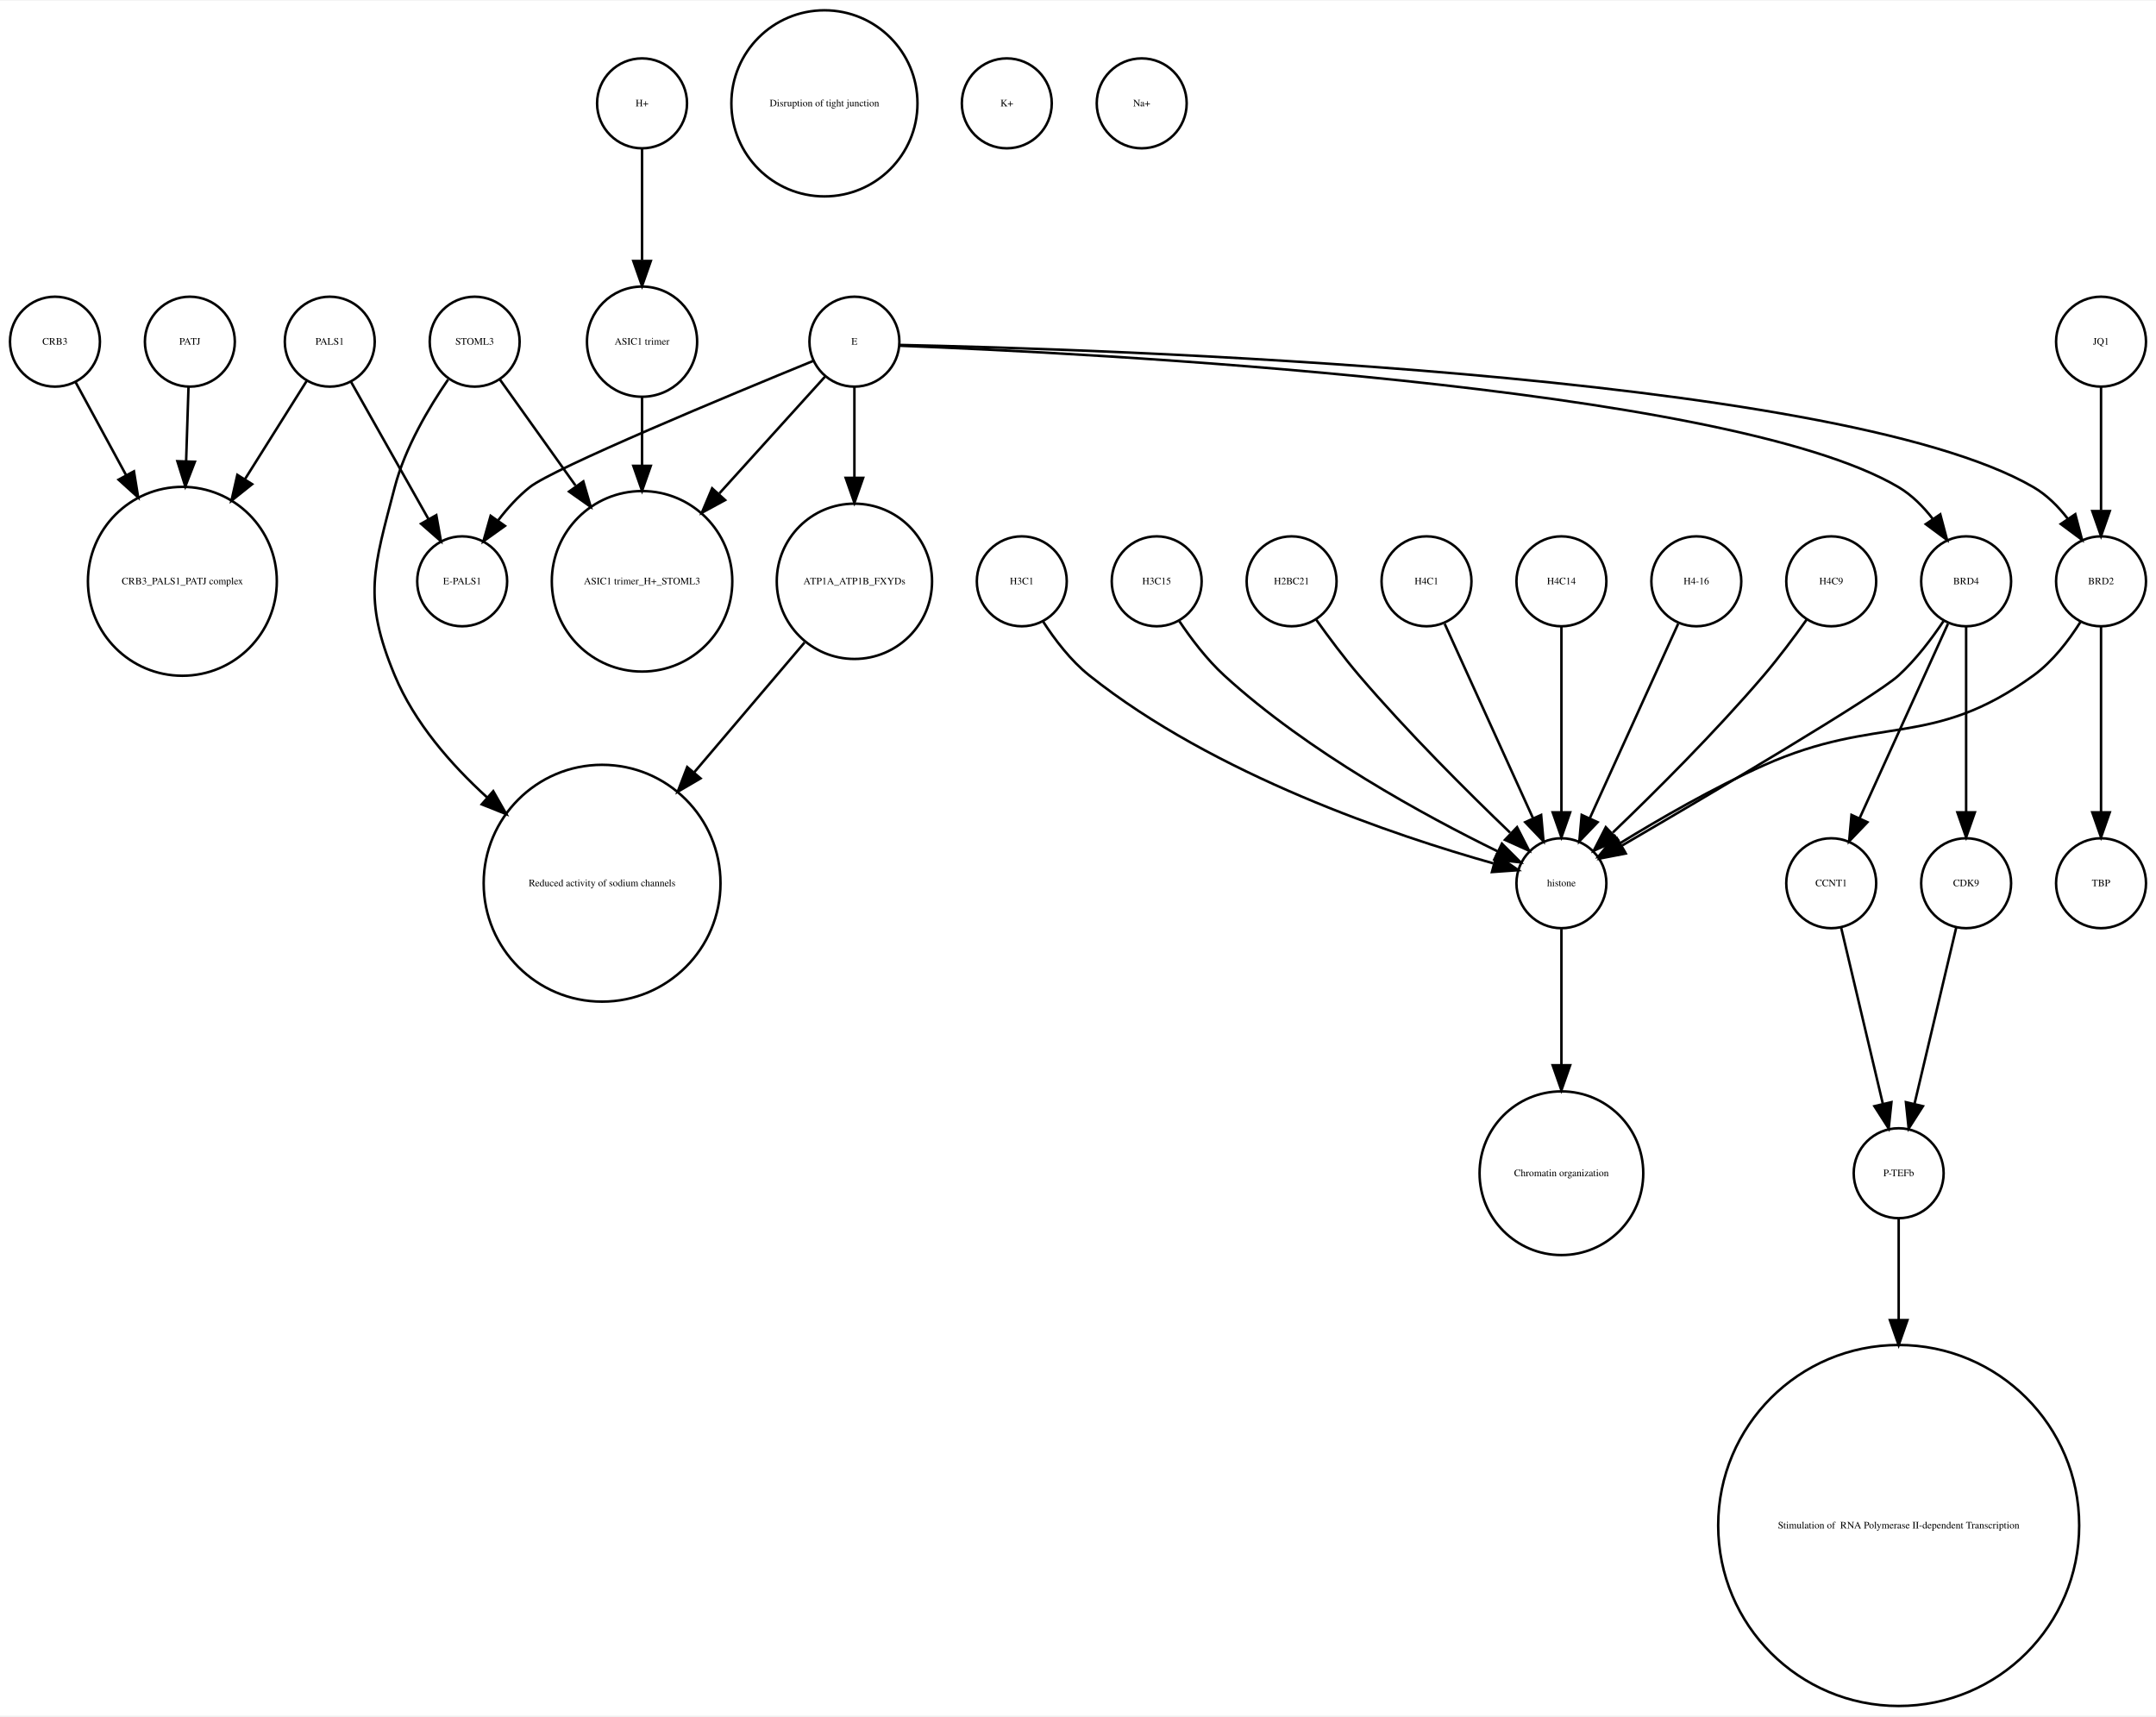
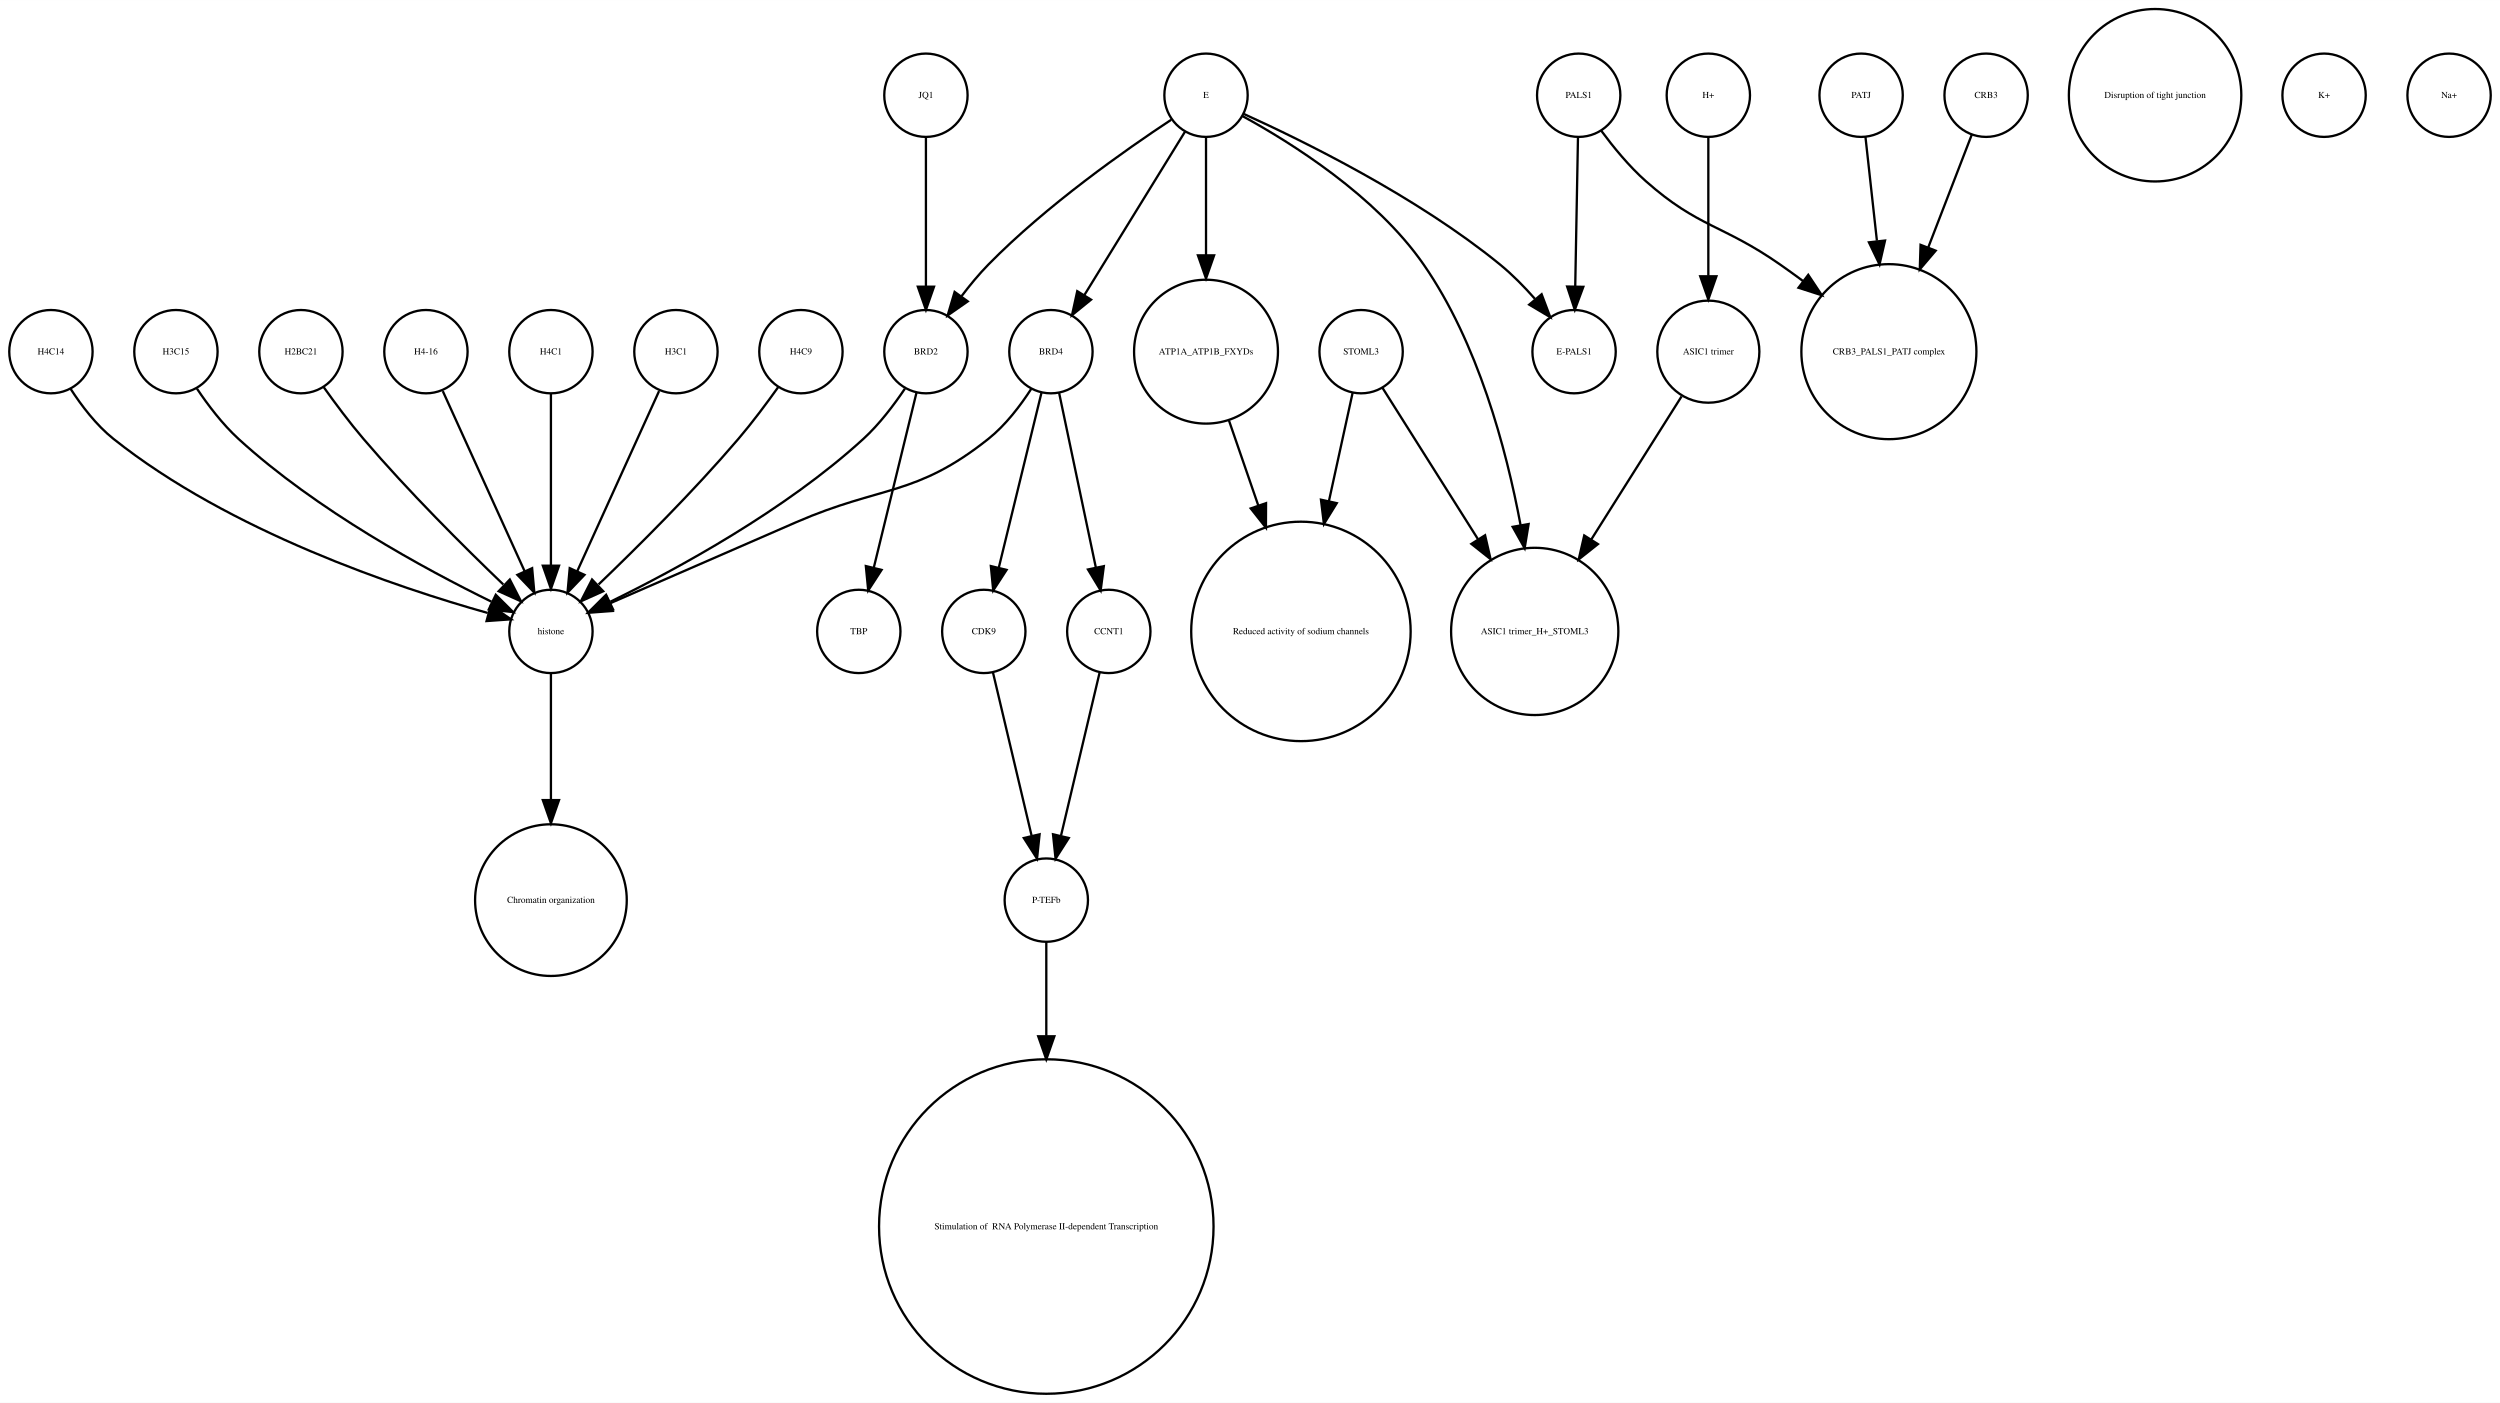
- <svg xmlns="http://www.w3.org/2000/svg" width="863pt" height="687pt" viewBox="0.00 0.00 863.00 686.51">
-   <g id="graph0" class="graph" transform="scale(1 1) rotate(0) translate(4 682.51)">
-     <polygon fill="white" stroke="none" points="-4,4 -4,-682.51 859,-682.51 859,4 -4,4" />
+ <svg xmlns="http://www.w3.org/2000/svg" width="1080pt" height="606pt" viewBox="0.00 0.00 1080.00 605.96">
+   <g id="graph0" class="graph" transform="scale(1 1) rotate(0) translate(4 601.963)">
+     <polygon fill="white" stroke="none" points="-4,4 -4,-601.963 1076,-601.963 1076,4 -4,4" />
    <g id="node1" class="node">
-       <ellipse fill="none" stroke="black" cx="181" cy="-450.063" rx="18" ry="18" />
-       <text text-anchor="middle" x="181" y="-448.863" font-family="Times,serif" font-size="4.00">E-PALS1</text>
+       <ellipse fill="none" stroke="black" cx="234" cy="-450.063" rx="18" ry="18" />
+       <text text-anchor="middle" x="234" y="-448.863" font-family="Times,serif" font-size="4.00">H4C1</text>
+     </g>
+     <g id="node28" class="node">
+       <ellipse fill="none" stroke="black" cx="234" cy="-329.21" rx="18" ry="18" />
+       <text text-anchor="middle" x="234" y="-328.01" font-family="Times,serif" font-size="4.00">histone</text>
+     </g>
+     <g id="edge1" class="edge">
+       <path fill="none" stroke="black" d="M234,-432.034C234,-412.64 234,-380.675 234,-357.731" />
+       <polygon fill="black" stroke="black" points="237.5,-357.594 234,-347.594 230.5,-357.594 237.5,-357.594" />
    </g>
    <g id="node2" class="node">
-       <ellipse fill="none" stroke="black" cx="756" cy="-72.125" rx="72.25" ry="72.25" />
-       <text text-anchor="middle" x="756" y="-70.925" font-family="Times,serif" font-size="4.00"> Stimulation of  RNA Polymerase II-dependent Transcription </text>
+       <ellipse fill="none" stroke="black" cx="234" cy="-213.13" rx="32.761" ry="32.761" />
+       <text text-anchor="middle" x="234" y="-211.93" font-family="Times,serif" font-size="4.00">Chromatin organization</text>
    </g>
    <g id="node3" class="node">
-       <ellipse fill="none" stroke="black" cx="405" cy="-450.063" rx="18" ry="18" />
-       <text text-anchor="middle" x="405" y="-448.863" font-family="Times,serif" font-size="4.00">H3C1</text>
+       <ellipse fill="none" stroke="black" cx="676" cy="-450.063" rx="18" ry="18" />
+       <text text-anchor="middle" x="676" y="-448.863" font-family="Times,serif" font-size="4.00">E-PALS1</text>
+     </g>
+     <g id="node4" class="node">
+       <ellipse fill="none" stroke="black" cx="288" cy="-450.063" rx="18" ry="18" />
+       <text text-anchor="middle" x="288" y="-448.863" font-family="Times,serif" font-size="4.00">H3C1</text>
+     </g>
+     <g id="edge2" class="edge">
+       <path fill="none" stroke="black" d="M280.717,-433.034C271.649,-413.075 256.056,-378.754 245.399,-355.299" />
+       <polygon fill="black" stroke="black" points="248.49,-353.642 241.167,-345.985 242.117,-356.537 248.49,-353.642" />
+     </g>
+     <g id="node5" class="node">
+       <ellipse fill="none" stroke="black" cx="450" cy="-450.063" rx="18" ry="18" />
+       <text text-anchor="middle" x="450" y="-448.863" font-family="Times,serif" font-size="4.00">BRD4</text>
+     </g>
+     <g id="node13" class="node">
+       <ellipse fill="none" stroke="black" cx="421" cy="-329.21" rx="18" ry="18" />
+       <text text-anchor="middle" x="421" y="-328.01" font-family="Times,serif" font-size="4.00">CDK9</text>
+     </g>
+     <g id="edge4" class="edge">
+       <path fill="none" stroke="black" d="M445.907,-432.286C441.114,-412.643 433.114,-379.859 427.477,-356.754" />
+       <polygon fill="black" stroke="black" points="430.843,-355.787 425.073,-346.901 424.043,-357.446 430.843,-355.787" />
+     </g>
+     <g id="node14" class="node">
+       <ellipse fill="none" stroke="black" cx="475" cy="-329.21" rx="18" ry="18" />
+       <text text-anchor="middle" x="475" y="-328.01" font-family="Times,serif" font-size="4.00">CCNT1</text>
+     </g>
+     <g id="edge5" class="edge">
+       <path fill="none" stroke="black" d="M453.529,-432.286C457.661,-412.643 464.557,-379.859 469.417,-356.754" />
+       <polygon fill="black" stroke="black" points="472.856,-357.408 471.489,-346.901 466.006,-355.967 472.856,-357.408" />
+     </g>
+     <g id="edge3" class="edge">
+       <path fill="none" stroke="black" d="M441.517,-434.023C436.815,-426.741 430.419,-418.318 423,-412.409 391.547,-387.359 376.875,-392.442 340,-376.409 312.505,-364.455 281.014,-350.725 259.548,-341.36" />
+       <polygon fill="black" stroke="black" points="260.724,-338.055 250.159,-337.263 257.924,-344.47 260.724,-338.055" />
+     </g>
+     <g id="node6" class="node">
+       <ellipse fill="none" stroke="black" cx="927" cy="-560.839" rx="37.247" ry="37.247" />
+       <text text-anchor="middle" x="927" y="-559.639" font-family="Times,serif" font-size="4.00">Disruption of tight junction</text>
+     </g>
+     <g id="node7" class="node">
+       <ellipse fill="none" stroke="black" cx="448" cy="-72.125" rx="72.25" ry="72.25" />
+       <text text-anchor="middle" x="448" y="-70.925" font-family="Times,serif" font-size="4.00"> Stimulation of  RNA Polymerase II-dependent Transcription </text>
+     </g>
+     <g id="node8" class="node">
+       <ellipse fill="none" stroke="black" cx="1000" cy="-560.839" rx="18" ry="18" />
+       <text text-anchor="middle" x="1000" y="-559.639" font-family="Times,serif" font-size="4.00">K+</text>
+     </g>
+     <g id="node9" class="node">
+       <ellipse fill="none" stroke="black" cx="812" cy="-450.063" rx="37.807" ry="37.807" />
+       <text text-anchor="middle" x="812" y="-448.863" font-family="Times,serif" font-size="4.00">CRB3_PALS1_PATJ complex</text>
    </g>
    <g id="node10" class="node">
-       <ellipse fill="none" stroke="black" cx="621" cy="-329.21" rx="18" ry="18" />
-       <text text-anchor="middle" x="621" y="-328.01" font-family="Times,serif" font-size="4.00">histone</text>
-     </g>
-     <g id="edge1" class="edge">
-       <path fill="none" stroke="black" d="M413.485,-434.026C418.188,-426.745 424.584,-418.322 432,-412.409 482.124,-372.447 554.656,-348.16 593.684,-337.181" />
-       <polygon fill="black" stroke="black" points="595.03,-340.442 603.757,-334.435 593.189,-333.688 595.03,-340.442" />
-     </g>
-     <g id="node4" class="node">
-       <ellipse fill="none" stroke="black" cx="69" cy="-450.063" rx="37.807" ry="37.807" />
-       <text text-anchor="middle" x="69" y="-448.863" font-family="Times,serif" font-size="4.00">CRB3_PALS1_PATJ complex</text>
-     </g>
-     <g id="node5" class="node">
-       <ellipse fill="none" stroke="black" cx="237" cy="-329.21" rx="47.4" ry="47.4" />
-       <text text-anchor="middle" x="237" y="-328.01" font-family="Times,serif" font-size="4.00">Reduced activity of sodium channels</text>
-     </g>
-     <g id="node6" class="node">
-       <ellipse fill="none" stroke="black" cx="837" cy="-545.99" rx="18" ry="18" />
-       <text text-anchor="middle" x="837" y="-544.79" font-family="Times,serif" font-size="4.00">JQ1</text>
+       <ellipse fill="none" stroke="black" cx="396" cy="-560.839" rx="18" ry="18" />
+       <text text-anchor="middle" x="396" y="-559.639" font-family="Times,serif" font-size="4.00">JQ1</text>
+     </g>
+     <g id="node27" class="node">
+       <ellipse fill="none" stroke="black" cx="396" cy="-450.063" rx="18" ry="18" />
+       <text text-anchor="middle" x="396" y="-448.863" font-family="Times,serif" font-size="4.00">BRD2</text>
+     </g>
+     <g id="edge6" class="edge">
+       <path fill="none" stroke="black" d="M396,-542.363C396,-525.054 396,-498.303 396,-478.224" />
+       <polygon fill="black" stroke="black" points="399.5,-478.138 396,-468.138 392.5,-478.138 399.5,-478.138" />
+     </g>
+     <g id="node11" class="node">
+       <ellipse fill="none" stroke="black" cx="342" cy="-450.063" rx="18" ry="18" />
+       <text text-anchor="middle" x="342" y="-448.863" font-family="Times,serif" font-size="4.00">H4C9</text>
+     </g>
+     <g id="edge7" class="edge">
+       <path fill="none" stroke="black" d="M332.199,-434.777C327.264,-427.845 321.054,-419.504 315,-412.409 295.664,-389.752 271.468,-365.688 254.578,-349.492" />
+       <polygon fill="black" stroke="black" points="256.585,-346.571 246.927,-342.215 251.76,-351.643 256.585,-346.571" />
+     </g>
+     <g id="node12" class="node">
+       <ellipse fill="none" stroke="black" cx="800" cy="-560.839" rx="18" ry="18" />
+       <text text-anchor="middle" x="800" y="-559.639" font-family="Times,serif" font-size="4.00">PATJ</text>
+     </g>
+     <g id="edge8" class="edge">
+       <path fill="none" stroke="black" d="M801.875,-542.843C803.205,-530.785 805.06,-513.975 806.819,-498.031" />
+       <polygon fill="black" stroke="black" points="810.336,-498.062 807.954,-487.738 803.379,-497.294 810.336,-498.062" />
+     </g>
+     <g id="node20" class="node">
+       <ellipse fill="none" stroke="black" cx="448" cy="-213.13" rx="18" ry="18" />
+       <text text-anchor="middle" x="448" y="-211.93" font-family="Times,serif" font-size="4.00">P-TEFb</text>
+     </g>
+     <g id="edge9" class="edge">
+       <path fill="none" stroke="black" d="M424.984,-311.377C429.371,-292.842 436.486,-262.781 441.645,-240.983" />
+       <polygon fill="black" stroke="black" points="445.102,-241.569 444,-231.032 438.291,-239.957 445.102,-241.569" />
+     </g>
+     <g id="edge10" class="edge">
+       <path fill="none" stroke="black" d="M471.016,-311.377C466.629,-292.842 459.514,-262.781 454.355,-240.983" />
+       <polygon fill="black" stroke="black" points="457.709,-239.957 452,-231.032 450.898,-241.569 457.709,-239.957" />
+     </g>
+     <g id="node15" class="node">
+       <ellipse fill="none" stroke="black" cx="734" cy="-560.839" rx="18" ry="18" />
+       <text text-anchor="middle" x="734" y="-559.639" font-family="Times,serif" font-size="4.00">H+</text>
+     </g>
+     <g id="node25" class="node">
+       <ellipse fill="none" stroke="black" cx="734" cy="-450.063" rx="22.05" ry="22.05" />
+       <text text-anchor="middle" x="734" y="-448.863" font-family="Times,serif" font-size="4.00">ASIC1 trimer</text>
+     </g>
+     <g id="edge11" class="edge">
+       <path fill="none" stroke="black" d="M734,-542.363C734,-526.35 734,-502.256 734,-482.839" />
+       <polygon fill="black" stroke="black" points="737.5,-482.615 734,-472.615 730.5,-482.615 737.5,-482.615" />
+     </g>
+     <g id="node16" class="node">
+       <ellipse fill="none" stroke="black" cx="517" cy="-450.063" rx="31.08" ry="31.08" />
+       <text text-anchor="middle" x="517" y="-448.863" font-family="Times,serif" font-size="4.00">ATP1A_ATP1B_FXYDs</text>
+     </g>
+     <g id="node21" class="node">
+       <ellipse fill="none" stroke="black" cx="558" cy="-329.21" rx="47.4" ry="47.4" />
+       <text text-anchor="middle" x="558" y="-328.01" font-family="Times,serif" font-size="4.00">Reduced activity of sodium channels</text>
+     </g>
+     <g id="edge12" class="edge">
+       <path fill="none" stroke="black" d="M526.925,-420.292C530.74,-409.233 535.227,-396.224 539.588,-383.584" />
+       <polygon fill="black" stroke="black" points="542.932,-384.623 542.884,-374.029 536.314,-382.341 542.932,-384.623" />
+     </g>
+     <g id="node17" class="node">
+       <ellipse fill="none" stroke="black" cx="517" cy="-560.839" rx="18" ry="18" />
+       <text text-anchor="middle" x="517" y="-559.639" font-family="Times,serif" font-size="4.00">E</text>
+     </g>
+     <g id="edge15" class="edge">
+       <path fill="none" stroke="black" d="M533.324,-552.75C558.605,-541.309 608.059,-517.065 644,-487.716 649.324,-483.369 654.497,-478.081 659.077,-472.891" />
+       <polygon fill="black" stroke="black" points="661.98,-474.876 665.721,-464.964 656.615,-470.379 661.98,-474.876" />
+     </g>
+     <g id="edge13" class="edge">
+       <path fill="none" stroke="black" d="M507.964,-545.169C496.775,-527.004 477.58,-495.84 464.364,-474.383" />
+       <polygon fill="black" stroke="black" points="467.331,-472.527 459.107,-465.848 461.371,-476.198 467.331,-472.527" />
+     </g>
+     <g id="edge14" class="edge">
+       <path fill="none" stroke="black" d="M517,-542.363C517,-528.707 517,-509.175 517,-491.678" />
+       <polygon fill="black" stroke="black" points="520.5,-491.671 517,-481.671 513.5,-491.671 520.5,-491.671" />
+     </g>
+     <g id="node19" class="node">
+       <ellipse fill="none" stroke="black" cx="659" cy="-329.21" rx="36.125" ry="36.125" />
+       <text text-anchor="middle" x="659" y="-328.01" font-family="Times,serif" font-size="4.00">ASIC1 trimer_H+_STOML3</text>
+     </g>
+     <g id="edge17" class="edge">
+       <path fill="none" stroke="black" d="M532.76,-551.829C553.681,-540.402 590.377,-517.471 611,-487.716 634.391,-453.968 646.644,-408.504 652.895,-375.097" />
+       <polygon fill="black" stroke="black" points="656.36,-375.598 654.647,-365.143 649.466,-374.384 656.36,-375.598" />
+     </g>
+     <g id="edge16" class="edge">
+       <path fill="none" stroke="black" d="M501.958,-550.246C482.479,-537.406 448.059,-513.271 423,-487.716 418.919,-483.555 414.948,-478.749 411.363,-474.015" />
+       <polygon fill="black" stroke="black" points="414.075,-471.791 405.386,-465.728 408.397,-475.886 414.075,-471.791" />
+     </g>
+     <g id="node18" class="node">
+       <ellipse fill="none" stroke="black" cx="1054" cy="-560.839" rx="18" ry="18" />
+       <text text-anchor="middle" x="1054" y="-559.639" font-family="Times,serif" font-size="4.00">Na+</text>
+     </g>
+     <g id="edge18" class="edge">
+       <path fill="none" stroke="black" d="M448,-195.085C448,-184.44 448,-169.87 448,-154.501" />
+       <polygon fill="black" stroke="black" points="451.5,-154.32 448,-144.32 444.5,-154.32 451.5,-154.32" />
+     </g>
+     <g id="node22" class="node">
+       <ellipse fill="none" stroke="black" cx="18" cy="-450.063" rx="18" ry="18" />
+       <text text-anchor="middle" x="18" y="-448.863" font-family="Times,serif" font-size="4.00">H4C14</text>
+     </g>
+     <g id="edge19" class="edge">
+       <path fill="none" stroke="black" d="M26.485,-434.026C31.188,-426.745 37.584,-418.322 45,-412.409 95.124,-372.447 167.656,-348.16 206.684,-337.181" />
+       <polygon fill="black" stroke="black" points="208.03,-340.442 216.757,-334.435 206.189,-333.688 208.03,-340.442" />
+     </g>
+     <g id="node23" class="node">
+       <ellipse fill="none" stroke="black" cx="584" cy="-450.063" rx="18" ry="18" />
+       <text text-anchor="middle" x="584" y="-448.863" font-family="Times,serif" font-size="4.00">STOML3</text>
+     </g>
+     <g id="edge20" class="edge">
+       <path fill="none" stroke="black" d="M593.196,-434.489C603.418,-418.291 620.346,-391.464 634.473,-369.077" />
+       <polygon fill="black" stroke="black" points="637.552,-370.757 639.929,-360.432 631.632,-367.021 637.552,-370.757" />
+     </g>
+     <g id="edge21" class="edge">
+       <path fill="none" stroke="black" d="M580.33,-432.286C577.639,-419.984 573.82,-402.526 570.1,-385.521" />
+       <polygon fill="black" stroke="black" points="573.486,-384.624 567.93,-375.603 566.648,-386.12 573.486,-384.624" />
    </g>
    <g id="node24" class="node">
-       <ellipse fill="none" stroke="black" cx="837" cy="-450.063" rx="18" ry="18" />
-       <text text-anchor="middle" x="837" y="-448.863" font-family="Times,serif" font-size="4.00">BRD2</text>
-     </g>
-     <g id="edge2" class="edge">
-       <path fill="none" stroke="black" d="M837,-527.762C837,-513.993 837,-494.429 837,-478.507" />
-       <polygon fill="black" stroke="black" points="840.5,-478.181 837,-468.181 833.5,-478.181 840.5,-478.181" />
-     </g>
-     <g id="node7" class="node">
-       <ellipse fill="none" stroke="black" cx="72" cy="-545.99" rx="18" ry="18" />
-       <text text-anchor="middle" x="72" y="-544.79" font-family="Times,serif" font-size="4.00">PATJ</text>
-     </g>
-     <g id="edge3" class="edge">
-       <path fill="none" stroke="black" d="M71.45,-527.762C71.181,-519.334 70.842,-508.735 70.503,-498.13" />
-       <polygon fill="black" stroke="black" points="73.998,-497.913 70.181,-488.03 67.002,-498.136 73.998,-497.913" />
-     </g>
-     <g id="node8" class="node">
-       <ellipse fill="none" stroke="black" cx="459" cy="-450.063" rx="18" ry="18" />
-       <text text-anchor="middle" x="459" y="-448.863" font-family="Times,serif" font-size="4.00">H3C15</text>
-     </g>
-     <g id="edge4" class="edge">
-       <path fill="none" stroke="black" d="M468.083,-434.084C472.848,-426.987 479.122,-418.708 486,-412.409 519.672,-381.576 566.601,-356.1 595.331,-342.042" />
-       <polygon fill="black" stroke="black" points="597.18,-345.037 604.682,-337.555 594.152,-338.725 597.18,-345.037" />
-     </g>
-     <g id="node9" class="node">
-       <ellipse fill="none" stroke="black" cx="621" cy="-213.13" rx="32.761" ry="32.761" />
-       <text text-anchor="middle" x="621" y="-211.93" font-family="Times,serif" font-size="4.00">Chromatin organization</text>
-     </g>
-     <g id="edge5" class="edge">
-       <path fill="none" stroke="black" d="M621,-310.884C621,-296.474 621,-275.35 621,-256.514" />
-       <polygon fill="black" stroke="black" points="624.5,-256.342 621,-246.342 617.5,-256.342 624.5,-256.342" />
-     </g>
-     <g id="node11" class="node">
-       <ellipse fill="none" stroke="black" cx="756" cy="-213.13" rx="18" ry="18" />
-       <text text-anchor="middle" x="756" y="-211.93" font-family="Times,serif" font-size="4.00">P-TEFb</text>
-     </g>
-     <g id="edge6" class="edge">
-       <path fill="none" stroke="black" d="M756,-195.085C756,-184.44 756,-169.87 756,-154.501" />
-       <polygon fill="black" stroke="black" points="759.5,-154.32 756,-144.32 752.5,-154.32 759.5,-154.32" />
-     </g>
-     <g id="node12" class="node">
-       <ellipse fill="none" stroke="black" cx="513" cy="-450.063" rx="18" ry="18" />
-       <text text-anchor="middle" x="513" y="-448.863" font-family="Times,serif" font-size="4.00">H2BC21</text>
-     </g>
-     <g id="edge7" class="edge">
-       <path fill="none" stroke="black" d="M522.801,-434.777C527.736,-427.845 533.946,-419.504 540,-412.409 559.336,-389.752 583.532,-365.688 600.422,-349.492" />
-       <polygon fill="black" stroke="black" points="603.24,-351.643 608.073,-342.215 598.415,-346.571 603.24,-351.643" />
-     </g>
-     <g id="node13" class="node">
-       <ellipse fill="none" stroke="black" cx="729" cy="-329.21" rx="18" ry="18" />
-       <text text-anchor="middle" x="729" y="-328.01" font-family="Times,serif" font-size="4.00">CCNT1</text>
-     </g>
-     <g id="edge8" class="edge">
-       <path fill="none" stroke="black" d="M732.984,-311.377C737.371,-292.842 744.486,-262.781 749.645,-240.983" />
-       <polygon fill="black" stroke="black" points="753.102,-241.569 752,-231.032 746.291,-239.957 753.102,-241.569" />
-     </g>
-     <g id="node14" class="node">
-       <ellipse fill="none" stroke="black" cx="253" cy="-545.99" rx="22.05" ry="22.05" />
-       <text text-anchor="middle" x="253" y="-544.79" font-family="Times,serif" font-size="4.00">ASIC1 trimer</text>
-     </g>
-     <g id="node18" class="node">
-       <ellipse fill="none" stroke="black" cx="253" cy="-450.063" rx="36.125" ry="36.125" />
-       <text text-anchor="middle" x="253" y="-448.863" font-family="Times,serif" font-size="4.00">ASIC1 trimer_H+_STOML3</text>
-     </g>
-     <g id="edge9" class="edge">
-       <path fill="none" stroke="black" d="M253,-523.677C253,-515.568 253,-505.988 253,-496.491" />
-       <polygon fill="black" stroke="black" points="256.5,-496.293 253,-486.293 249.5,-496.293 256.5,-496.293" />
-     </g>
-     <g id="node15" class="node">
-       <ellipse fill="none" stroke="black" cx="567" cy="-450.063" rx="18" ry="18" />
-       <text text-anchor="middle" x="567" y="-448.863" font-family="Times,serif" font-size="4.00">H4C1</text>
-     </g>
-     <g id="edge10" class="edge">
-       <path fill="none" stroke="black" d="M574.283,-433.034C583.351,-413.075 598.944,-378.754 609.601,-355.299" />
-       <polygon fill="black" stroke="black" points="612.883,-356.537 613.833,-345.985 606.51,-353.642 612.883,-356.537" />
-     </g>
-     <g id="node16" class="node">
-       <ellipse fill="none" stroke="black" cx="621" cy="-450.063" rx="18" ry="18" />
-       <text text-anchor="middle" x="621" y="-448.863" font-family="Times,serif" font-size="4.00">H4C14</text>
-     </g>
-     <g id="edge11" class="edge">
-       <path fill="none" stroke="black" d="M621,-432.034C621,-412.64 621,-380.675 621,-357.731" />
-       <polygon fill="black" stroke="black" points="624.5,-357.594 621,-347.594 617.5,-357.594 624.5,-357.594" />
-     </g>
-     <g id="node17" class="node">
-       <ellipse fill="none" stroke="black" cx="837" cy="-329.21" rx="18" ry="18" />
-       <text text-anchor="middle" x="837" y="-328.01" font-family="Times,serif" font-size="4.00">TBP</text>
-     </g>
-     <g id="node19" class="node">
-       <ellipse fill="none" stroke="black" cx="128" cy="-545.99" rx="18" ry="18" />
-       <text text-anchor="middle" x="128" y="-544.79" font-family="Times,serif" font-size="4.00">PALS1</text>
-     </g>
-     <g id="edge13" class="edge">
-       <path fill="none" stroke="black" d="M136.515,-529.899C144.86,-515.11 157.711,-492.337 167.458,-475.062" />
-       <polygon fill="black" stroke="black" points="170.64,-476.546 172.506,-466.117 164.543,-473.106 170.64,-476.546" />
-     </g>
-     <g id="edge12" class="edge">
-       <path fill="none" stroke="black" d="M118.781,-530.314C112.125,-519.718 102.799,-504.871 94.016,-490.888" />
-       <polygon fill="black" stroke="black" points="96.929,-488.946 88.646,-482.339 91.001,-492.669 96.929,-488.946" />
-     </g>
-     <g id="node20" class="node">
-       <ellipse fill="none" stroke="black" cx="675" cy="-450.063" rx="18" ry="18" />
-       <text text-anchor="middle" x="675" y="-448.863" font-family="Times,serif" font-size="4.00">H4-16</text>
-     </g>
-     <g id="edge14" class="edge">
-       <path fill="none" stroke="black" d="M667.717,-433.034C658.649,-413.075 643.056,-378.754 632.399,-355.299" />
-       <polygon fill="black" stroke="black" points="635.49,-353.642 628.167,-345.985 629.117,-356.537 635.49,-353.642" />
-     </g>
-     <g id="node21" class="node">
-       <ellipse fill="none" stroke="black" cx="326" cy="-641.387" rx="37.247" ry="37.247" />
-       <text text-anchor="middle" x="326" y="-640.187" font-family="Times,serif" font-size="4.00">Disruption of tight junction</text>
-     </g>
-     <g id="node22" class="node">
-       <ellipse fill="none" stroke="black" cx="18" cy="-545.99" rx="18" ry="18" />
-       <text text-anchor="middle" x="18" y="-544.79" font-family="Times,serif" font-size="4.00">CRB3</text>
-     </g>
-     <g id="edge15" class="edge">
-       <path fill="none" stroke="black" d="M26.194,-529.899C31.685,-519.787 39.202,-505.942 46.406,-492.674" />
-       <polygon fill="black" stroke="black" points="49.619,-494.092 51.315,-483.634 43.467,-490.752 49.619,-494.092" />
-     </g>
-     <g id="node23" class="node">
-       <ellipse fill="none" stroke="black" cx="399" cy="-641.387" rx="18" ry="18" />
-       <text text-anchor="middle" x="399" y="-640.187" font-family="Times,serif" font-size="4.00">K+</text>
-     </g>
-     <g id="edge17" class="edge">
-       <path fill="none" stroke="black" d="M828.73,-433.744C824.082,-426.39 817.67,-417.988 810,-412.409 769.082,-382.649 748.198,-397.043 702,-376.409 681.859,-367.414 660.211,-354.906 644.366,-345.173" />
-       <polygon fill="black" stroke="black" points="646.101,-342.13 635.763,-339.811 642.398,-348.071 646.101,-342.13" />
-     </g>
-     <g id="edge16" class="edge">
-       <path fill="none" stroke="black" d="M837,-432.034C837,-412.64 837,-380.675 837,-357.731" />
-       <polygon fill="black" stroke="black" points="840.5,-357.594 837,-347.594 833.5,-357.594 840.5,-357.594" />
-     </g>
-     <g id="node25" class="node">
-       <ellipse fill="none" stroke="black" cx="729" cy="-450.063" rx="18" ry="18" />
-       <text text-anchor="middle" x="729" y="-448.863" font-family="Times,serif" font-size="4.00">H4C9</text>
-     </g>
-     <g id="edge18" class="edge">
-       <path fill="none" stroke="black" d="M719.199,-434.777C714.264,-427.845 708.054,-419.504 702,-412.409 682.664,-389.752 658.468,-365.688 641.578,-349.492" />
-       <polygon fill="black" stroke="black" points="643.585,-346.571 633.927,-342.215 638.76,-351.643 643.585,-346.571" />
+       <ellipse fill="none" stroke="black" cx="72" cy="-450.063" rx="18" ry="18" />
+       <text text-anchor="middle" x="72" y="-448.863" font-family="Times,serif" font-size="4.00">H3C15</text>
+     </g>
+     <g id="edge22" class="edge">
+       <path fill="none" stroke="black" d="M81.083,-434.084C85.848,-426.987 92.122,-418.708 99,-412.409 132.672,-381.576 179.601,-356.1 208.331,-342.042" />
+       <polygon fill="black" stroke="black" points="210.18,-345.037 217.682,-337.555 207.152,-338.725 210.18,-345.037" />
+     </g>
+     <g id="edge23" class="edge">
+       <path fill="none" stroke="black" d="M722.446,-430.753C712.091,-414.344 696.56,-389.731 683.456,-368.965" />
+       <polygon fill="black" stroke="black" points="686.307,-366.925 678.01,-360.336 680.387,-370.661 686.307,-366.925" />
    </g>
    <g id="node26" class="node">
-       <ellipse fill="none" stroke="black" cx="453" cy="-641.387" rx="18" ry="18" />
-       <text text-anchor="middle" x="453" y="-640.187" font-family="Times,serif" font-size="4.00">Na+</text>
-     </g>
-     <g id="node27" class="node">
-       <ellipse fill="none" stroke="black" cx="338" cy="-450.063" rx="31.08" ry="31.08" />
-       <text text-anchor="middle" x="338" y="-448.863" font-family="Times,serif" font-size="4.00">ATP1A_ATP1B_FXYDs</text>
-     </g>
-     <g id="edge19" class="edge">
-       <path fill="none" stroke="black" d="M318.046,-425.581C305.482,-410.798 288.879,-391.26 273.973,-373.719" />
-       <polygon fill="black" stroke="black" points="276.407,-371.178 267.265,-365.825 271.073,-375.711 276.407,-371.178" />
-     </g>
-     <g id="node28" class="node">
-       <ellipse fill="none" stroke="black" cx="186" cy="-545.99" rx="18" ry="18" />
-       <text text-anchor="middle" x="186" y="-544.79" font-family="Times,serif" font-size="4.00">STOML3</text>
-     </g>
-     <g id="edge20" class="edge">
-       <path fill="none" stroke="black" d="M175.358,-530.809C167.742,-519.727 158.133,-503.589 154,-487.716 145.565,-455.327 141.117,-443.3 154,-412.409 161.844,-393.601 176.318,-376.893 191.009,-363.535" />
-       <polygon fill="black" stroke="black" points="193.431,-366.067 198.677,-356.862 188.836,-360.787 193.431,-366.067" />
-     </g>
-     <g id="edge21" class="edge">
-       <path fill="none" stroke="black" d="M196.176,-530.725C204.193,-519.485 215.75,-503.284 226.35,-488.424" />
-       <polygon fill="black" stroke="black" points="229.489,-490.05 232.447,-479.877 223.79,-485.985 229.489,-490.05" />
+       <ellipse fill="none" stroke="black" cx="367" cy="-329.21" rx="18" ry="18" />
+       <text text-anchor="middle" x="367" y="-328.01" font-family="Times,serif" font-size="4.00">TBP</text>
+     </g>
+     <g id="edge24" class="edge">
+       <path fill="none" stroke="black" d="M391.907,-432.286C387.114,-412.643 379.114,-379.859 373.477,-356.754" />
+       <polygon fill="black" stroke="black" points="376.843,-355.787 371.073,-346.901 370.043,-357.446 376.843,-355.787" />
+     </g>
+     <g id="edge25" class="edge">
+       <path fill="none" stroke="black" d="M386.917,-434.084C382.152,-426.987 375.878,-418.708 369,-412.409 335.328,-381.576 288.399,-356.1 259.669,-342.042" />
+       <polygon fill="black" stroke="black" points="260.848,-338.725 250.318,-337.555 257.82,-345.037 260.848,-338.725" />
+     </g>
+     <g id="edge26" class="edge">
+       <path fill="none" stroke="black" d="M234,-310.884C234,-296.474 234,-275.35 234,-256.514" />
+       <polygon fill="black" stroke="black" points="237.5,-256.342 234,-246.342 230.5,-256.342 237.5,-256.342" />
    </g>
    <g id="node29" class="node">
-       <ellipse fill="none" stroke="black" cx="783" cy="-329.21" rx="18" ry="18" />
-       <text text-anchor="middle" x="783" y="-328.01" font-family="Times,serif" font-size="4.00">CDK9</text>
-     </g>
-     <g id="edge22" class="edge">
-       <path fill="none" stroke="black" d="M779.016,-311.377C774.629,-292.842 767.514,-262.781 762.355,-240.983" />
-       <polygon fill="black" stroke="black" points="765.709,-239.957 760,-231.032 758.898,-241.569 765.709,-239.957" />
+       <ellipse fill="none" stroke="black" cx="126" cy="-450.063" rx="18" ry="18" />
+       <text text-anchor="middle" x="126" y="-448.863" font-family="Times,serif" font-size="4.00">H2BC21</text>
+     </g>
+     <g id="edge27" class="edge">
+       <path fill="none" stroke="black" d="M135.801,-434.777C140.736,-427.845 146.946,-419.504 153,-412.409 172.336,-389.752 196.532,-365.688 213.422,-349.492" />
+       <polygon fill="black" stroke="black" points="216.24,-351.643 221.073,-342.215 211.415,-346.571 216.24,-351.643" />
    </g>
    <g id="node30" class="node">
-       <ellipse fill="none" stroke="black" cx="253" cy="-641.387" rx="18" ry="18" />
-       <text text-anchor="middle" x="253" y="-640.187" font-family="Times,serif" font-size="4.00">H+</text>
-     </g>
-     <g id="edge23" class="edge">
-       <path fill="none" stroke="black" d="M253,-623.257C253,-610.798 253,-593.57 253,-578.639" />
-       <polygon fill="black" stroke="black" points="256.5,-578.275 253,-568.275 249.5,-578.275 256.5,-578.275" />
+       <ellipse fill="none" stroke="black" cx="678" cy="-560.839" rx="18" ry="18" />
+       <text text-anchor="middle" x="678" y="-559.639" font-family="Times,serif" font-size="4.00">PALS1</text>
+     </g>
+     <g id="edge28" class="edge">
+       <path fill="none" stroke="black" d="M677.679,-542.363C677.36,-525.054 676.869,-498.303 676.499,-478.224" />
+       <polygon fill="black" stroke="black" points="679.997,-478.072 676.314,-468.138 672.998,-478.2 679.997,-478.072" />
+     </g>
+     <g id="edge29" class="edge">
+       <path fill="none" stroke="black" d="M687.741,-545.505C692.952,-538.453 699.776,-530.116 707,-523.716 729.711,-503.599 740.113,-505.07 765,-487.716 768.249,-485.451 771.578,-483.043 774.889,-480.586" />
+       <polygon fill="black" stroke="black" points="777.163,-483.255 783.03,-474.432 772.942,-477.671 777.163,-483.255" />
    </g>
    <g id="node31" class="node">
-       <ellipse fill="none" stroke="black" cx="783" cy="-450.063" rx="18" ry="18" />
-       <text text-anchor="middle" x="783" y="-448.863" font-family="Times,serif" font-size="4.00">BRD4</text>
-     </g>
-     <g id="edge24" class="edge">
-       <path fill="none" stroke="black" d="M773.917,-434.084C769.152,-426.987 762.878,-418.708 756,-412.409 746.734,-403.925 681.639,-365.514 645.333,-344.335" />
-       <polygon fill="black" stroke="black" points="646.753,-341.112 636.35,-339.104 643.23,-347.161 646.753,-341.112" />
-     </g>
-     <g id="edge26" class="edge">
-       <path fill="none" stroke="black" d="M775.717,-433.034C766.649,-413.075 751.056,-378.754 740.399,-355.299" />
-       <polygon fill="black" stroke="black" points="743.49,-353.642 736.167,-345.985 737.117,-356.537 743.49,-353.642" />
-     </g>
-     <g id="edge25" class="edge">
-       <path fill="none" stroke="black" d="M783,-432.034C783,-412.64 783,-380.675 783,-357.731" />
-       <polygon fill="black" stroke="black" points="786.5,-357.594 783,-347.594 779.5,-357.594 786.5,-357.594" />
+       <ellipse fill="none" stroke="black" cx="854" cy="-560.839" rx="18" ry="18" />
+       <text text-anchor="middle" x="854" y="-559.639" font-family="Times,serif" font-size="4.00">CRB3</text>
+     </g>
+     <g id="edge30" class="edge">
+       <path fill="none" stroke="black" d="M847.803,-543.789C842.835,-530.924 835.62,-512.237 828.966,-495.004" />
+       <polygon fill="black" stroke="black" points="832.212,-493.693 825.345,-485.625 825.682,-496.215 832.212,-493.693" />
    </g>
    <g id="node32" class="node">
-       <ellipse fill="none" stroke="black" cx="338" cy="-545.99" rx="18" ry="18" />
-       <text text-anchor="middle" x="338" y="-544.79" font-family="Times,serif" font-size="4.00">E</text>
+       <ellipse fill="none" stroke="black" cx="180" cy="-450.063" rx="18" ry="18" />
+       <text text-anchor="middle" x="180" y="-448.863" font-family="Times,serif" font-size="4.00">H4-16</text>
    </g>
    <g id="edge31" class="edge">
-       <path fill="none" stroke="black" d="M321.478,-538.272C288.625,-524.831 217.431,-495.272 208,-487.716 203.374,-484.01 199.141,-479.329 195.468,-474.564" />
-       <polygon fill="black" stroke="black" points="198.116,-472.246 189.497,-466.085 192.393,-476.276 198.116,-472.246" />
-     </g>
-     <g id="edge27" class="edge">
-       <path fill="none" stroke="black" d="M326.181,-531.93C315.283,-519.887 298.622,-501.476 283.948,-485.262" />
-       <polygon fill="black" stroke="black" points="286.244,-482.582 276.939,-477.516 281.054,-487.279 286.244,-482.582" />
-     </g>
-     <g id="edge30" class="edge">
-       <path fill="none" stroke="black" d="M356.058,-544.683C432.692,-543.097 730.689,-534.008 810,-487.716 815.335,-484.603 819.929,-479.974 823.737,-475.045" />
-       <polygon fill="black" stroke="black" points="826.691,-476.926 829.396,-466.682 820.893,-473.002 826.691,-476.926" />
-     </g>
-     <g id="edge28" class="edge">
-       <path fill="none" stroke="black" d="M338,-527.762C338,-517.667 338,-504.457 338,-491.851" />
-       <polygon fill="black" stroke="black" points="341.5,-491.485 338,-481.485 334.5,-491.485 341.5,-491.485" />
-     </g>
-     <g id="edge29" class="edge">
-       <path fill="none" stroke="black" d="M356.364,-544.352C427.814,-541.588 686.729,-528.867 756,-487.716 761.311,-484.561 765.895,-479.917 769.702,-474.986" />
-       <polygon fill="black" stroke="black" points="772.652,-476.871 775.365,-466.629 766.858,-472.944 772.652,-476.871" />
+       <path fill="none" stroke="black" d="M187.283,-433.034C196.351,-413.075 211.944,-378.754 222.601,-355.299" />
+       <polygon fill="black" stroke="black" points="225.883,-356.537 226.833,-345.985 219.51,-353.642 225.883,-356.537" />
    </g>
  </g>
</svg>
